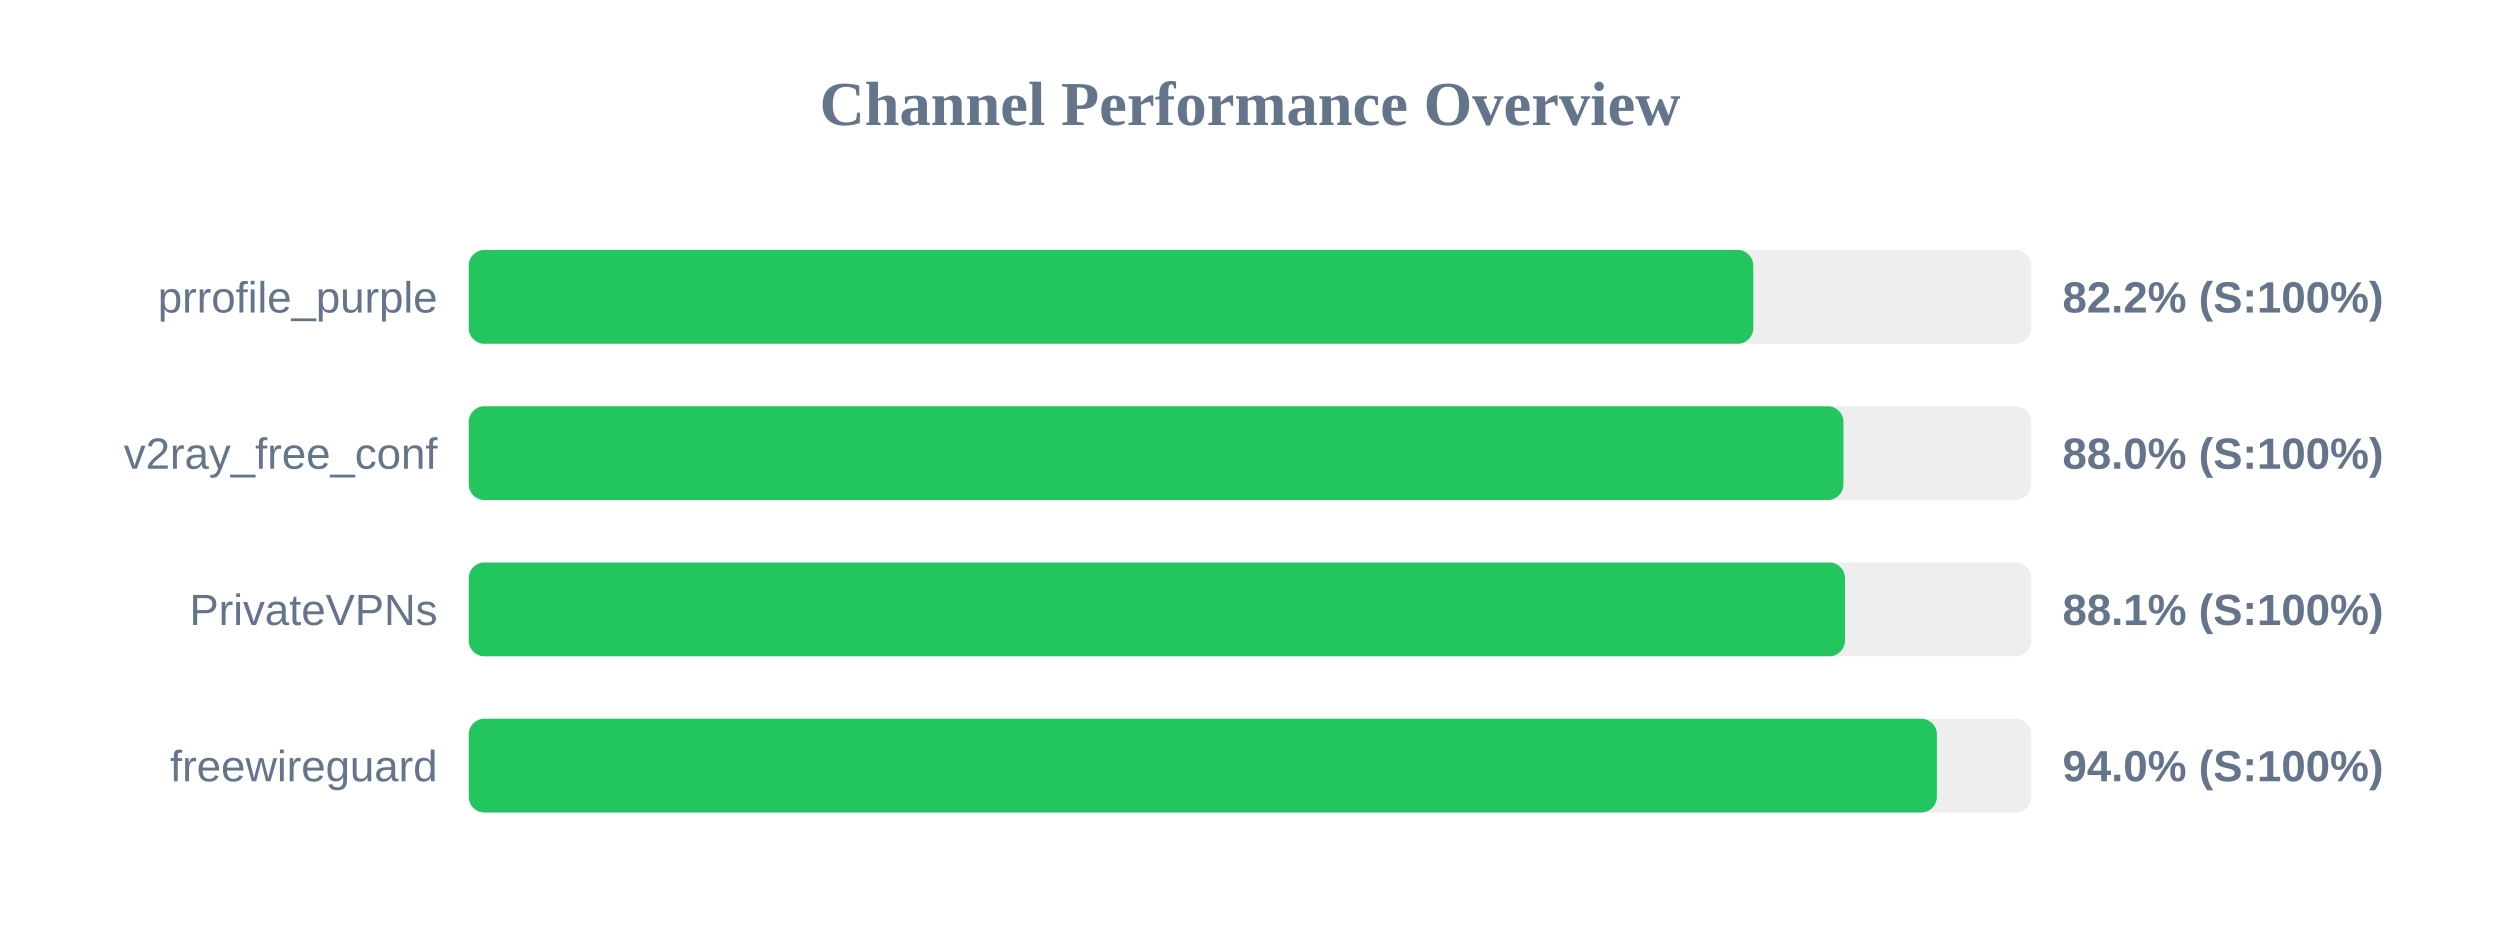
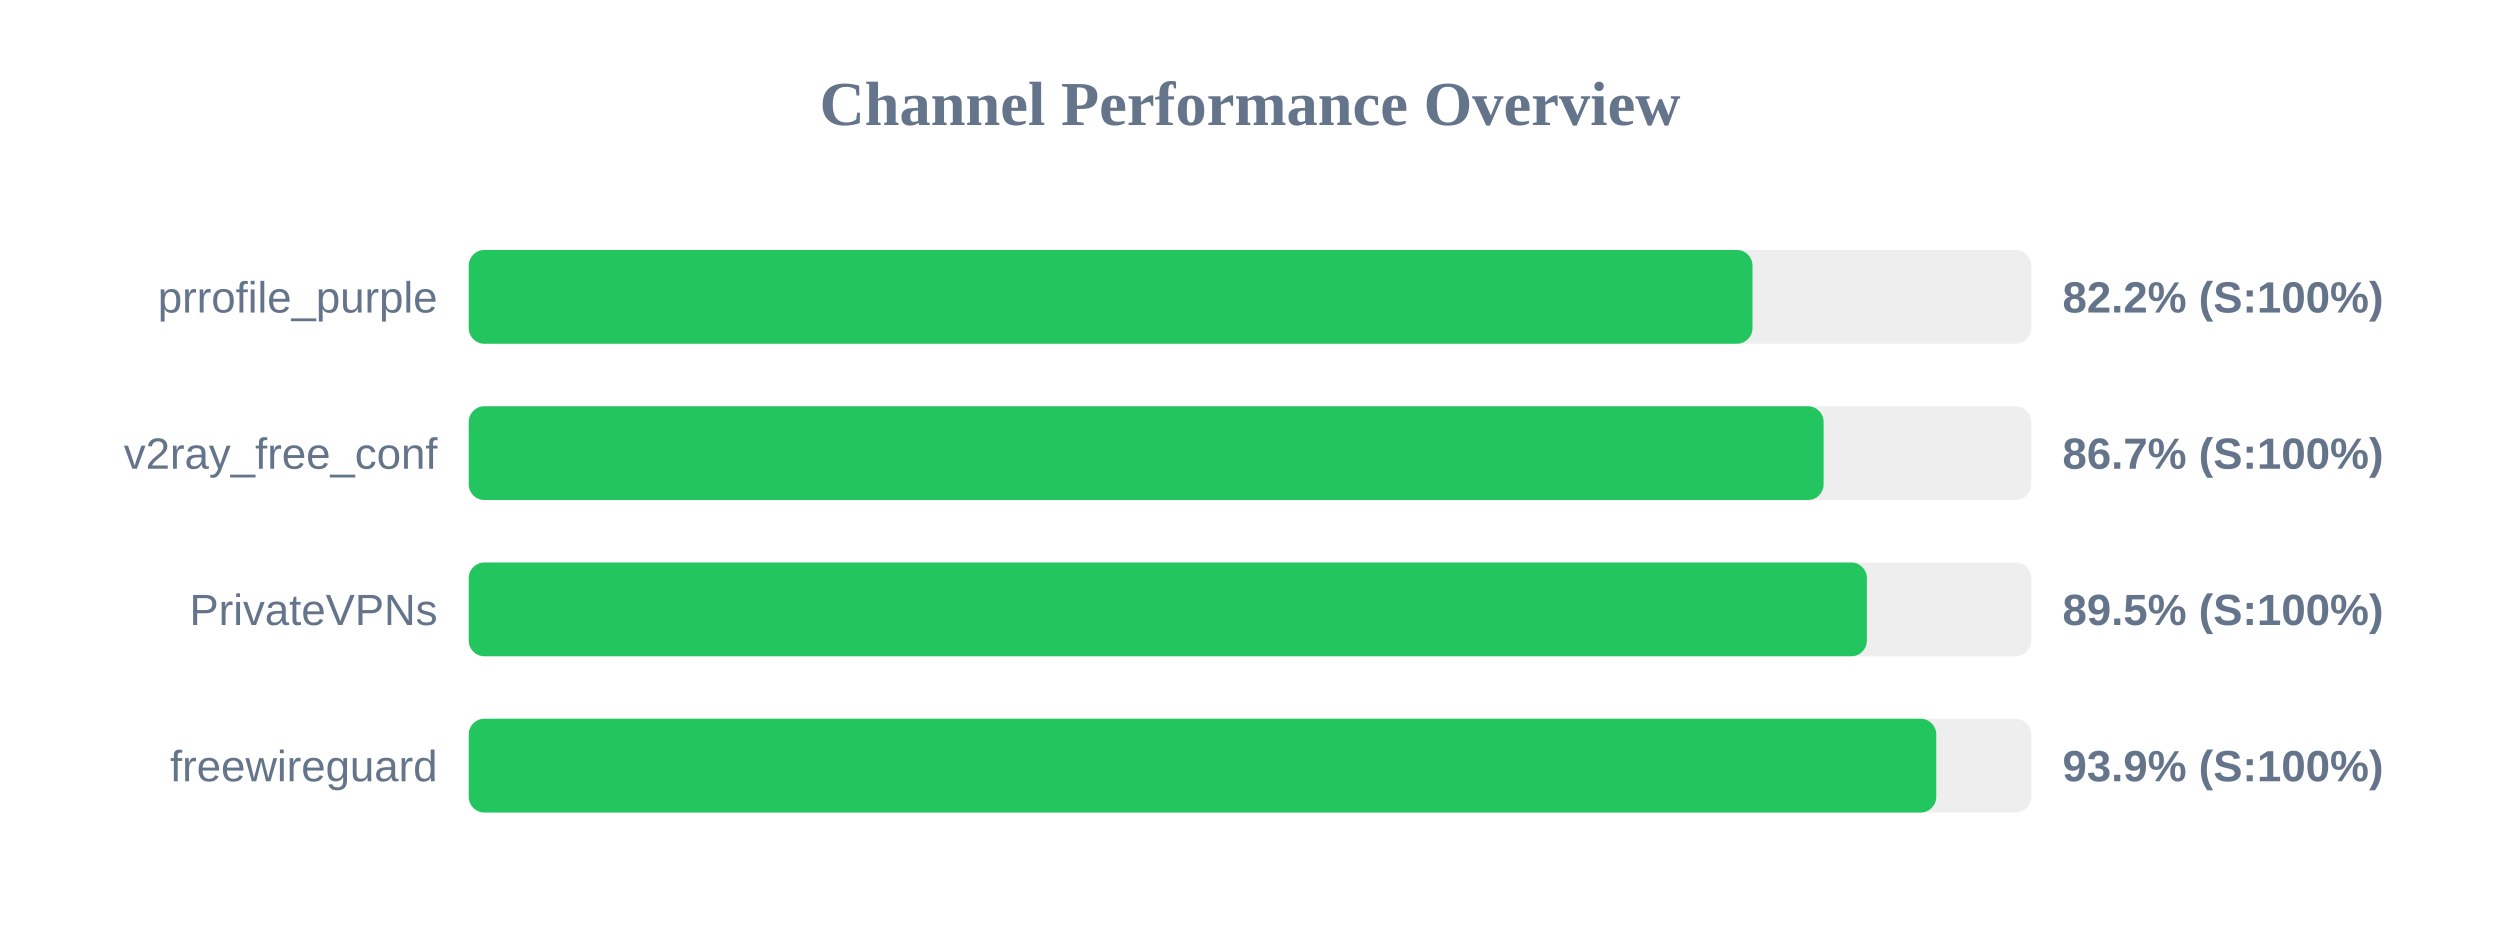
<svg xmlns="http://www.w3.org/2000/svg" width="800" height="300" version="1.1">
  <style>
        .row { font: 14px Arial; fill: #64748b; }
        .score { font: bold 14px Arial; fill: #64748b; }
    </style>
  <text x="400" y="40" text-anchor="middle" font-size="20px" font-weight="bold" fill="#64748b">Channel Performance Overview</text>
  <rect x="150" y="80" width="500" height="30" fill="#eee" rx="5" />
-   <rect x="150" y="80" width="411.05" height="30" fill="#22c55e" rx="5" />
+   <rect x="150" y="80" width="410.8" height="30" fill="#22c55e" rx="5" />
  <text x="140" y="100" text-anchor="end" class="row">prrofile_purple</text>
  <text x="660" y="100" text-anchor="start" class="score">82.2% (S:100%)</text>
  <rect x="150" y="130" width="500" height="30" fill="#eee" rx="5" />
-   <rect x="150" y="130" width="439.9" height="30" fill="#22c55e" rx="5" />
+   <rect x="150" y="130" width="433.55" height="30" fill="#22c55e" rx="5" />
  <text x="140" y="150" text-anchor="end" class="row">v2ray_free_conf</text>
-   <text x="660" y="150" text-anchor="start" class="score">88.0% (S:100%)</text>
+   <text x="660" y="150" text-anchor="start" class="score">86.7% (S:100%)</text>
  <rect x="150" y="180" width="500" height="30" fill="#eee" rx="5" />
-   <rect x="150" y="180" width="440.4" height="30" fill="#22c55e" rx="5" />
+   <rect x="150" y="180" width="447.4" height="30" fill="#22c55e" rx="5" />
  <text x="140" y="200" text-anchor="end" class="row">PrivateVPNs</text>
-   <text x="660" y="200" text-anchor="start" class="score">88.1% (S:100%)</text>
+   <text x="660" y="200" text-anchor="start" class="score">89.5% (S:100%)</text>
  <rect x="150" y="230" width="500" height="30" fill="#eee" rx="5" />
-   <rect x="150" y="230" width="469.8" height="30" fill="#22c55e" rx="5" />
+   <rect x="150" y="230" width="469.6" height="30" fill="#22c55e" rx="5" />
  <text x="140" y="250" text-anchor="end" class="row">freewireguard</text>
-   <text x="660" y="250" text-anchor="start" class="score">94.0% (S:100%)</text>
+   <text x="660" y="250" text-anchor="start" class="score">93.9% (S:100%)</text>
</svg>
